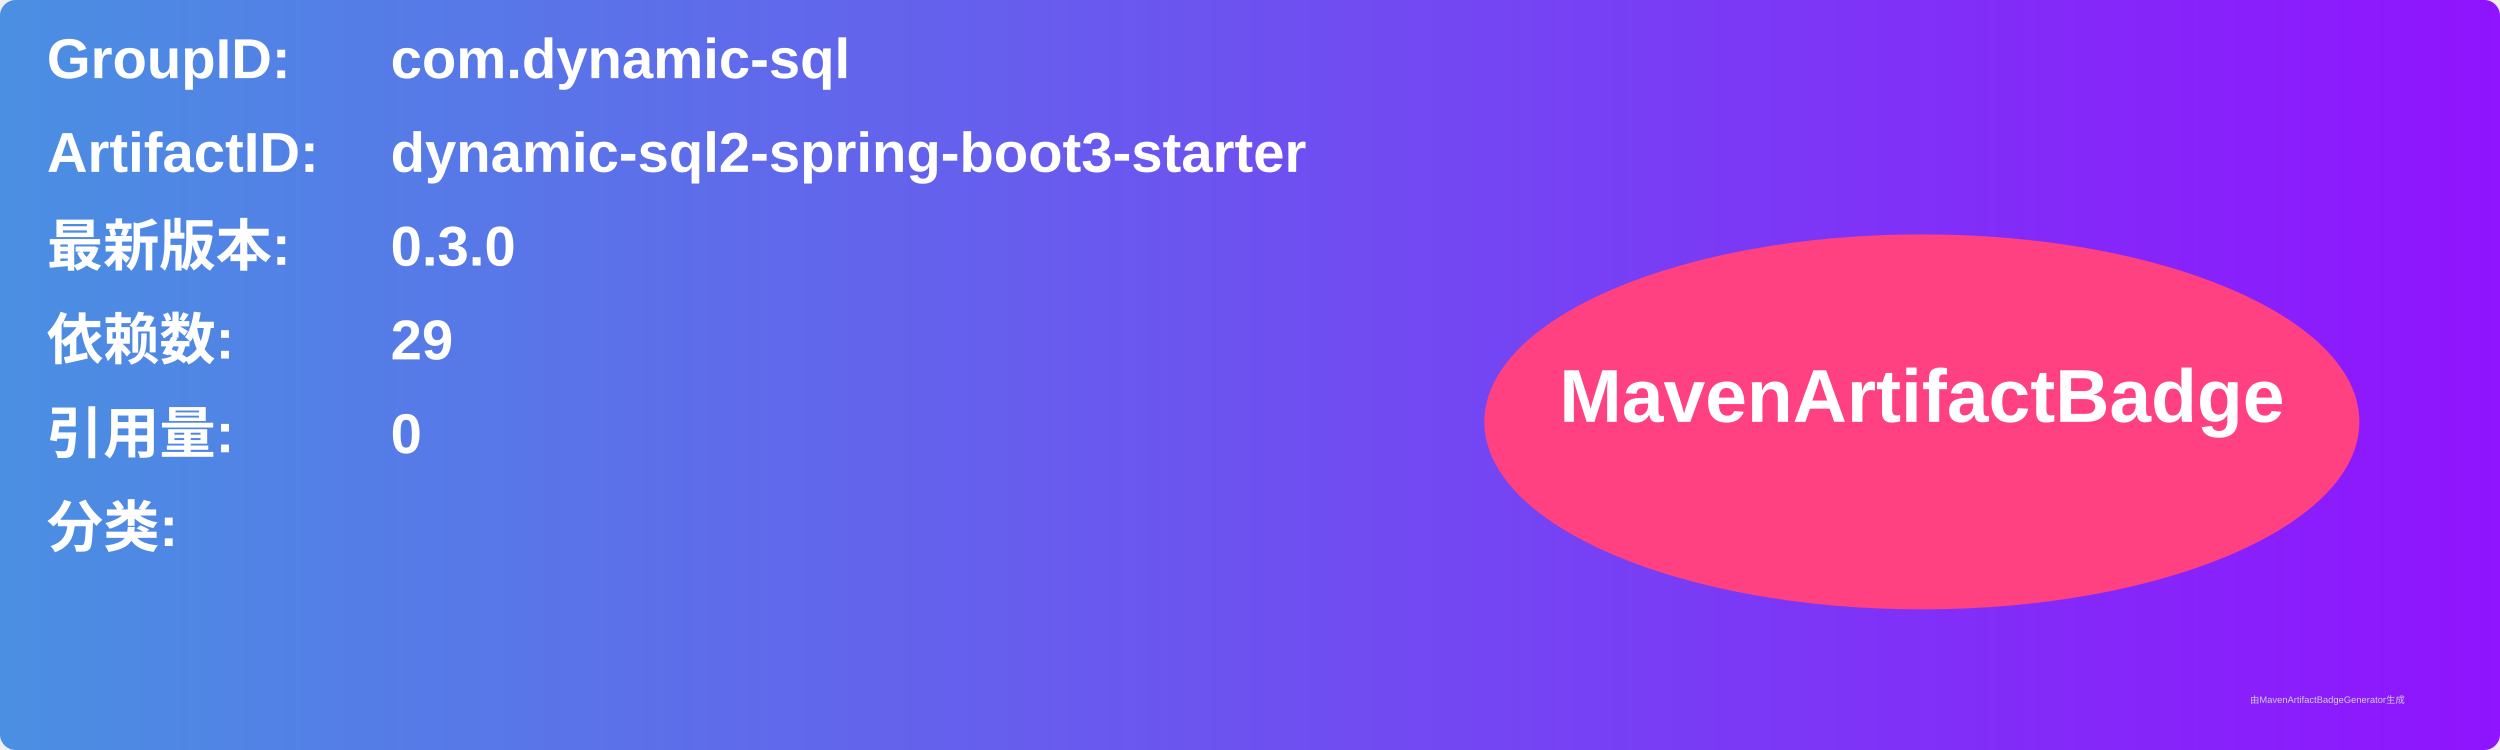
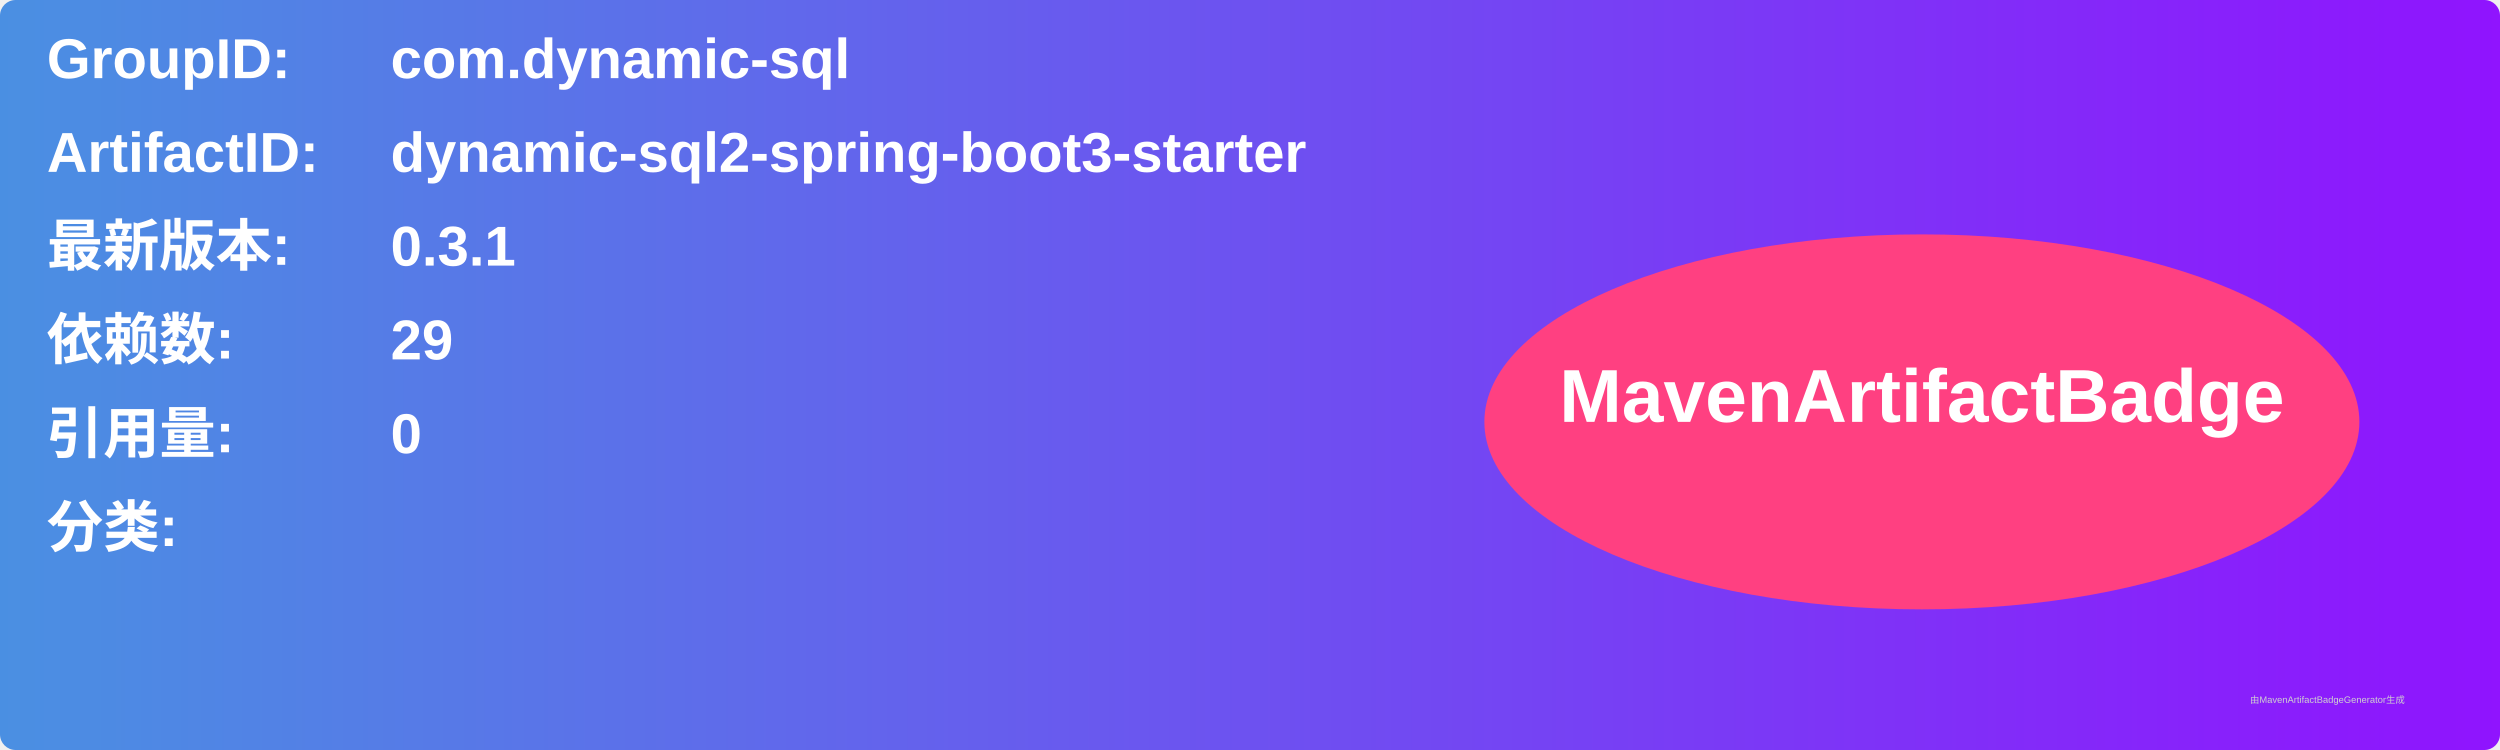
<svg xmlns="http://www.w3.org/2000/svg" width="800" height="240" viewBox="0 0 800 240">
  <linearGradient id="grad" x1="0%" y1="0%" x2="100%" y2="0%">
    <stop offset="0%" stop-color="#4a90e2" />
    <stop offset="100%" stop-color="#9013fe" />
  </linearGradient>
  <rect width="100%" height="100%" rx="5" ry="5" fill="url(#grad)" />
  <g transform="translate(15, 15)">
    <text x="0" y="10" font-family="Arial" font-size="18" fill="white" font-weight="bold" width="260">GroupID:</text>
    <text x="110" y="10" font-family="Arial" font-size="18" fill="white" font-weight="bold" width="460">com.dynamic-sql</text>
    <text x="0" y="40" font-family="Arial" font-size="18" fill="white" font-weight="bold" width="260">ArtifactID:</text>
    <text x="110" y="40" font-family="Arial" font-size="18" fill="white" font-weight="bold" width="460">dynamic-sql2-spring-boot3-starter</text>
    <text x="0" y="70" font-family="Arial" font-size="18" fill="white" font-weight="bold">最新版本:</text>
    <text x="110" y="70" font-family="Arial" font-size="18" fill="white" font-weight="bold">
-       <tspan font-weight="bold">0.3.0</tspan>
+       <tspan font-weight="bold">0.3.1</tspan>
    </text>
    <text x="0" y="100" font-family="Arial" font-size="18" fill="white" font-weight="bold">依赖数: </text>
    <text x="110" y="100" font-family="Arial" font-size="18" fill="white">
      <tspan font-weight="bold">29</tspan>
    </text>
    <text x="0" y="130" font-family="Arial" font-size="18" fill="white" font-weight="bold">引用量: </text>
    <text x="110" y="130" font-family="Arial" font-size="18" fill="white">
      <tspan font-weight="bold">0</tspan>
    </text>
    <text x="0" y="160" font-family="Arial" font-size="18" fill="white" font-weight="bold">分类:</text>
    <text x="10" y="190" font-family="Arial" font-size="10" fill="white">
      <tspan font-weight="bold" />
    </text>
    <ellipse cx="600" cy="120" rx="140" ry="60" fill="#ff4081" />
    <text x="600" y="120" text-anchor="middle" font-family="Arial" font-size="24" fill="white" font-weight="bold">MavenArtifactBadge</text>
  </g>
  <text x="720" y="225" font-family="Arial" font-size="3" fill="#d0d0d0">由MavenArtifactBadgeGenerator生成</text>
</svg>
